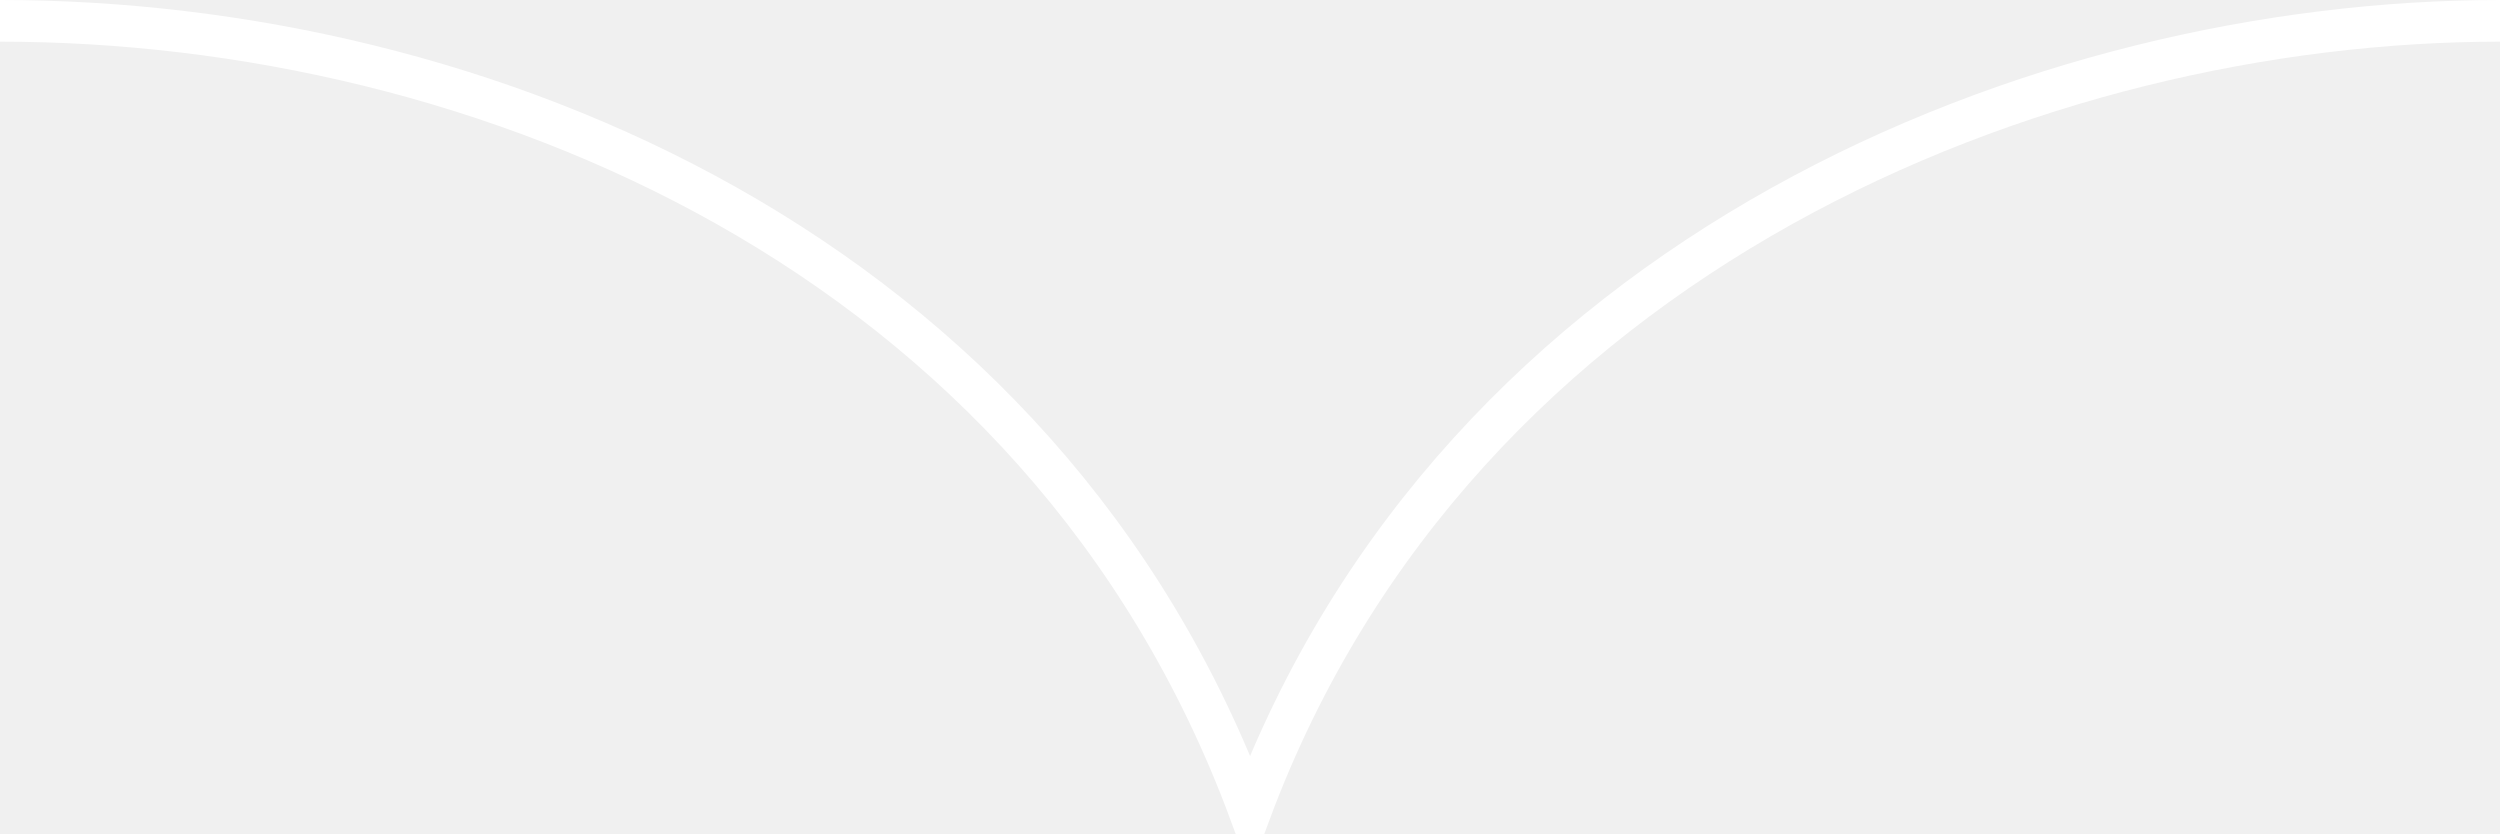
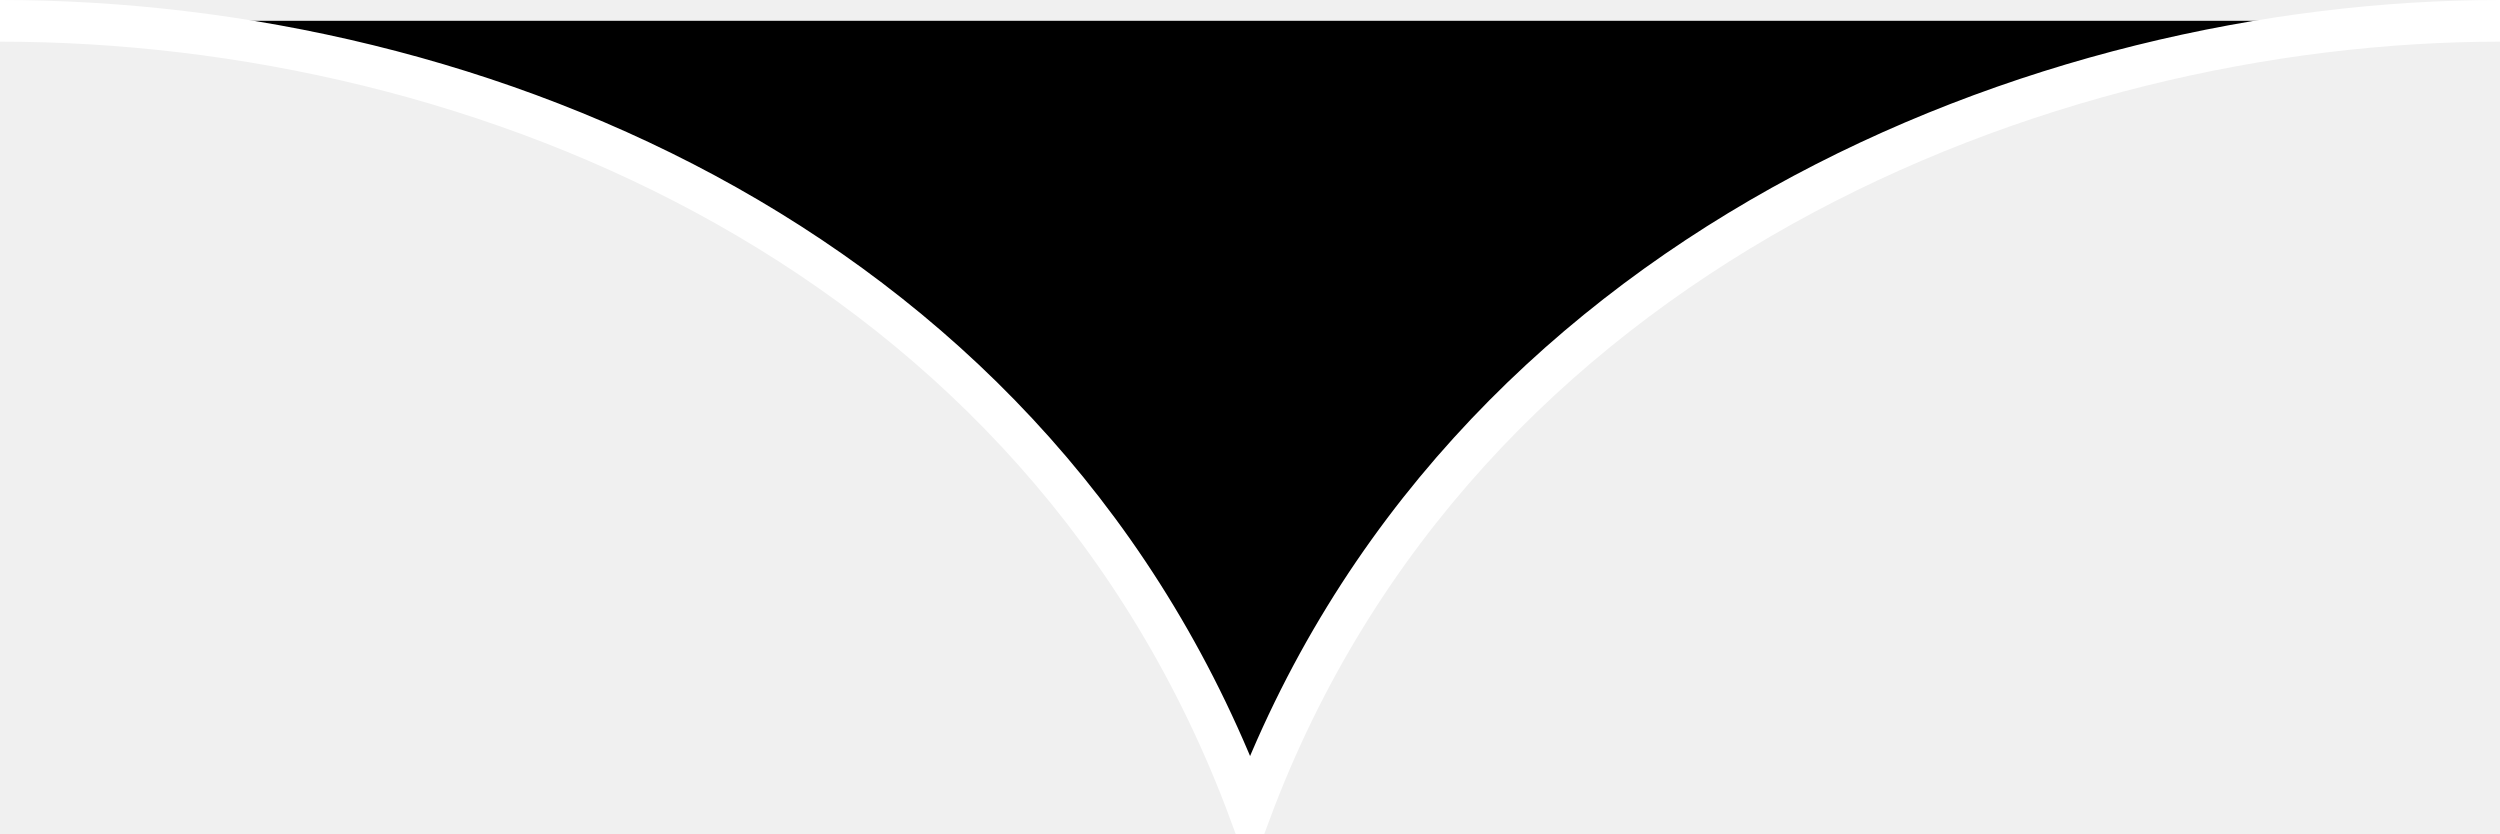
<svg xmlns="http://www.w3.org/2000/svg" width="60" height="20" viewBox="0 0 60 20" fill="none">
-   <path d="M0 0.5C11.5 0.5 25 6 30 19.5C35.018 6.027 49 0.5 60 0.5" stroke="white" />
+   <path d="M0 0.5C11.5 0.5 25 6 30 19.5C35.018 6.027 49 0.5 60 0.5" stroke="white" fill="#000000" />
</svg>
